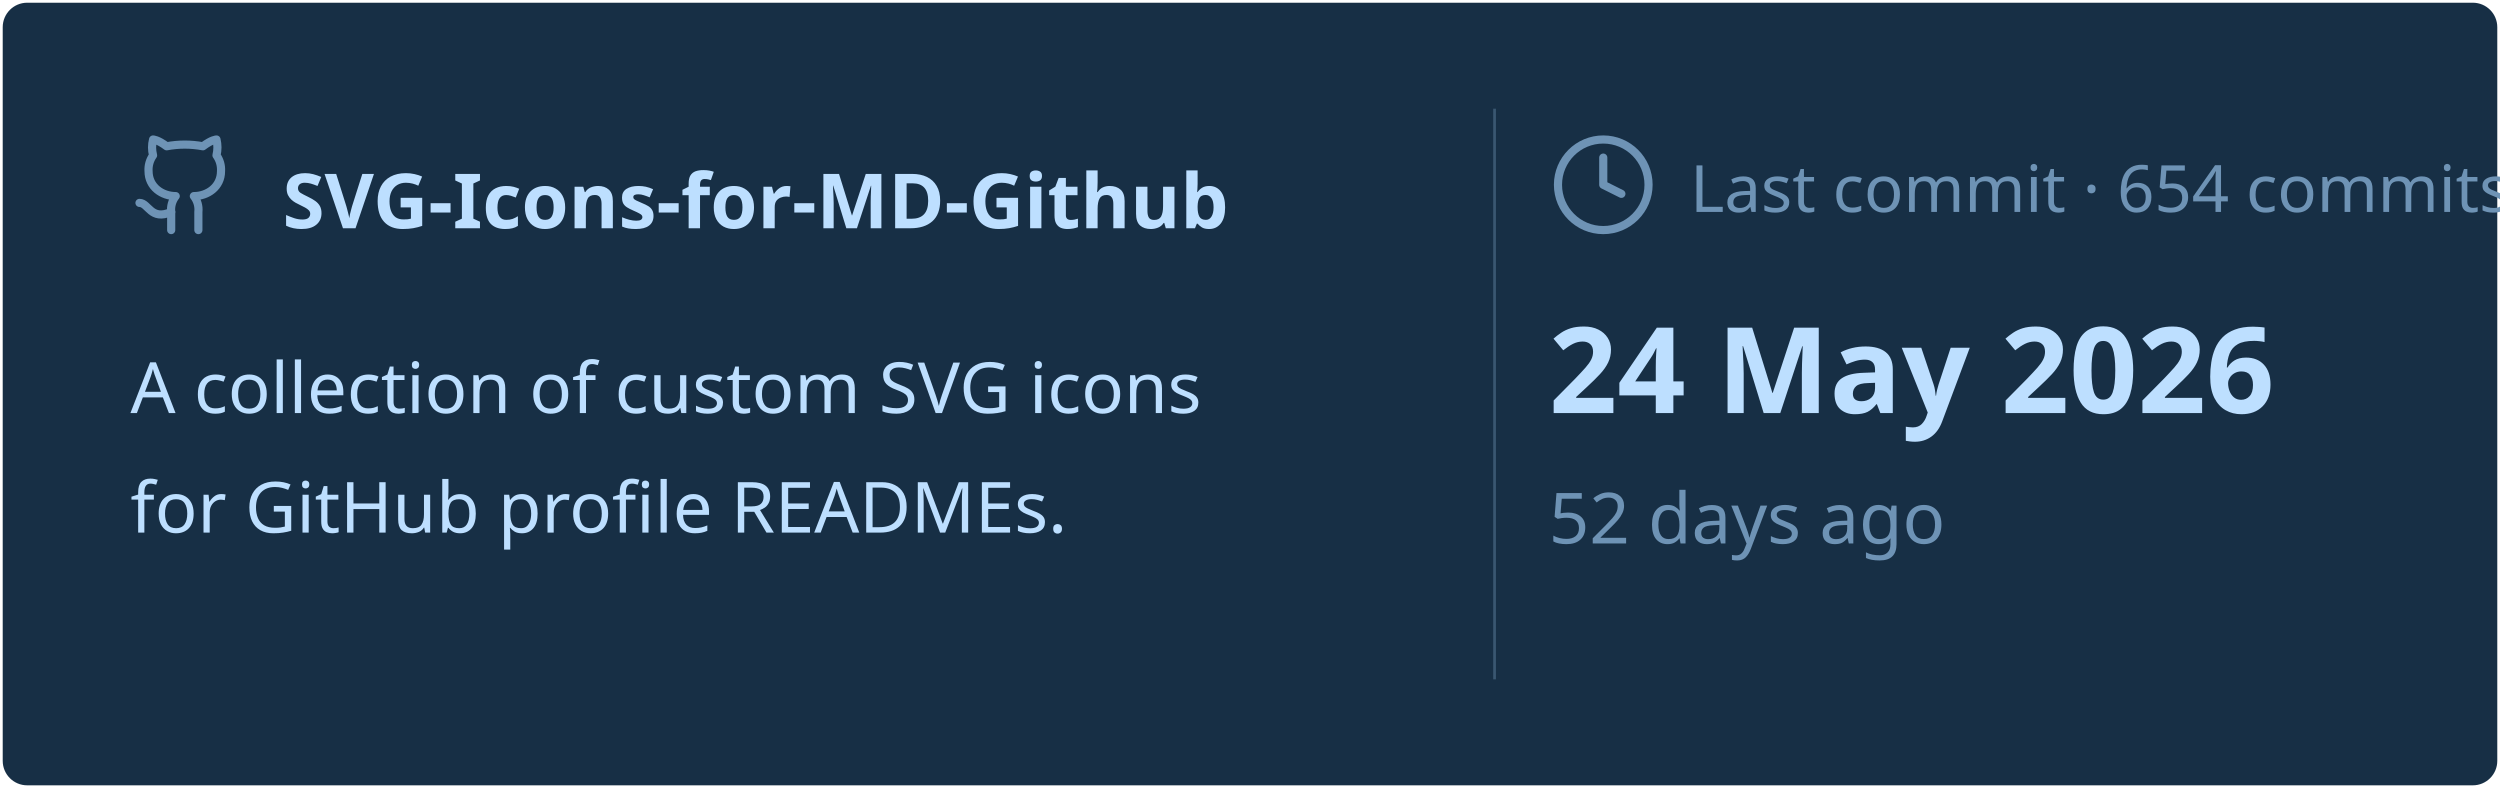
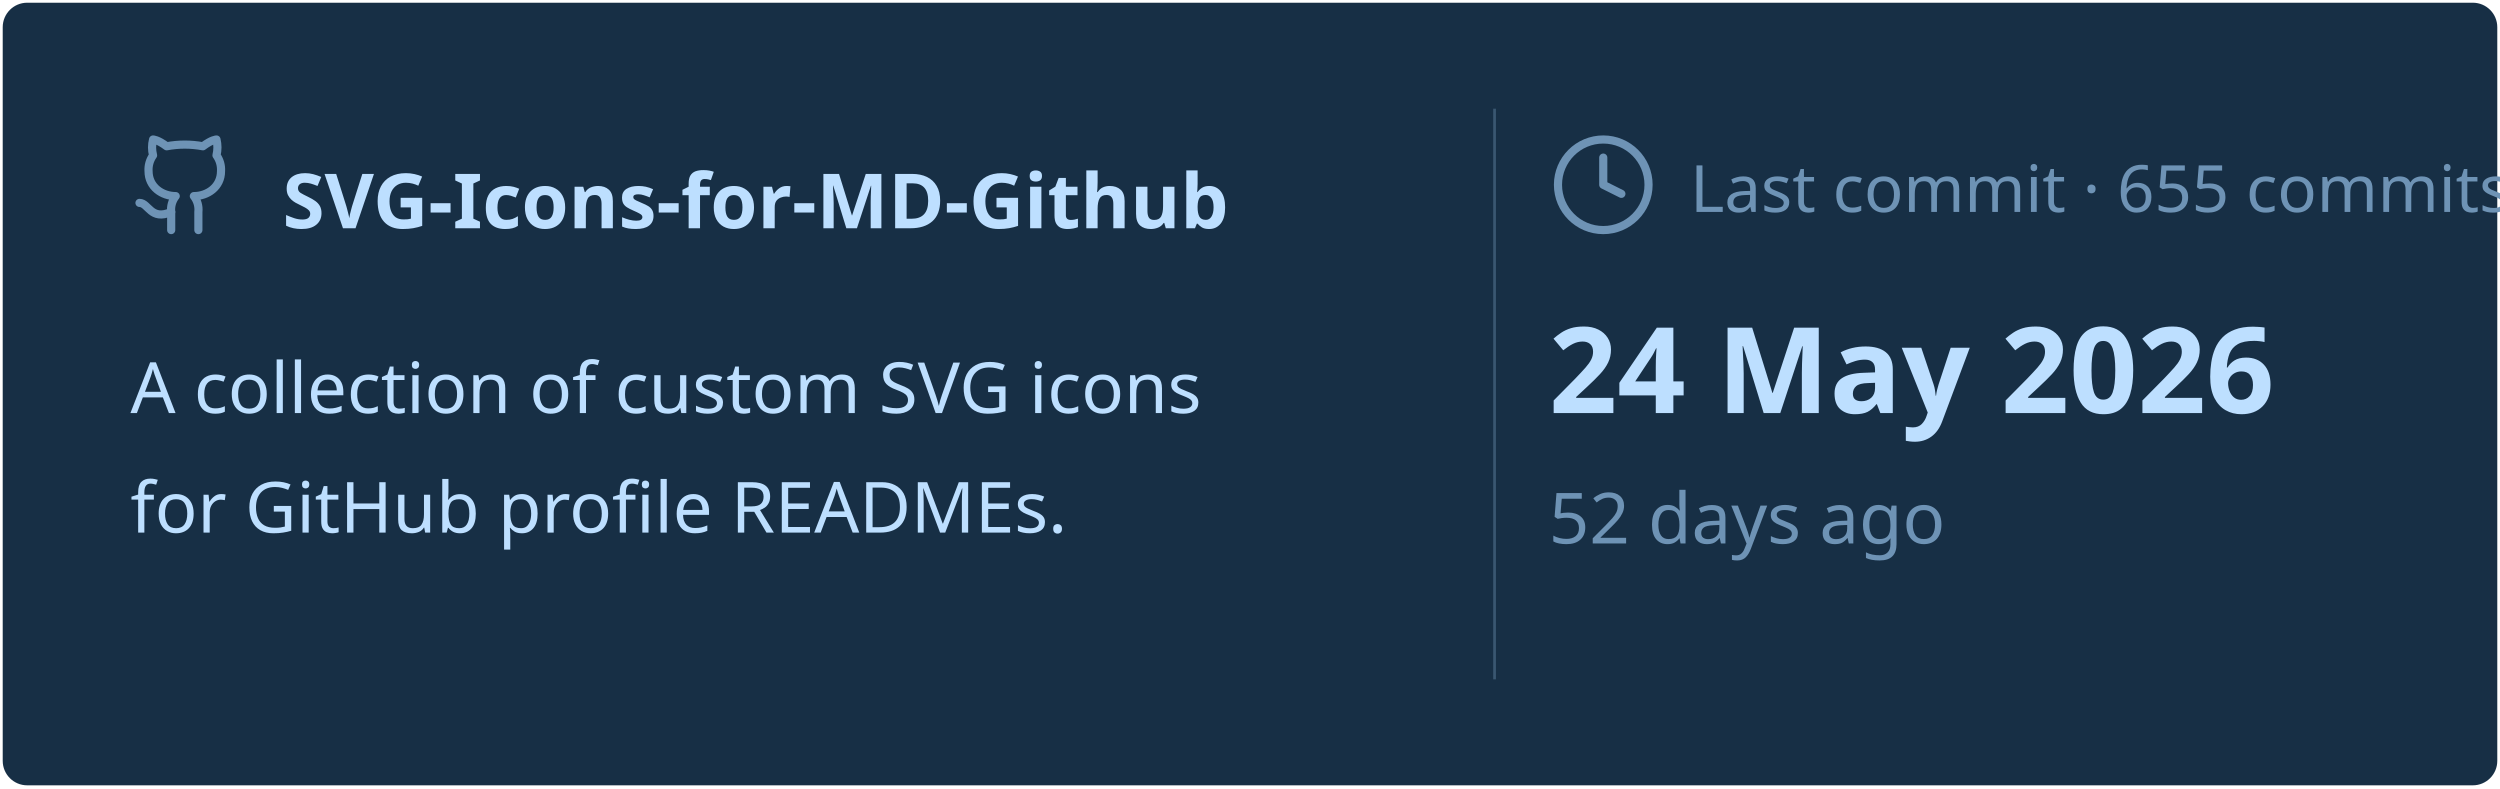
<svg xmlns="http://www.w3.org/2000/svg" viewBox="0 0 460 145" width="460px" height="145px">
  <rect stroke="#000000" stroke-opacity="0" fill="#172F45" rx="4.5" x="0.5" y="0.5" width="459" height="144" />
  <g transform="translate(24, 42)">
    <svg x="0" y="-18" width="20" height="20" viewBox="0 0 24 24" fill="none" stroke="#6E93B5" stroke-width="1.8" stroke-linecap="round" stroke-linejoin="round">
      <path d="M15 22v-4a4.8 4.8 0 0 0-1-3.5c3 0 6-2 6-5.5.08-1.25-.27-2.48-1-3.5.28-1.15.28-2.35 0-3.5 0 0-1 0-3 1.5-2.64-.5-5.36-.5-8 0C6 2 5 2 5 2c-.3 1.15-.3 2.35 0 3.5A5.403 5.403 0 0 0 4 9c0 3.5 3 5.5 6 5.5-.39.49-.68 1.05-.85 1.65-.17.6-.22 1.23-.15 1.85v4" />
      <path d="M9 18c-4.51 2-5-2-7-2" />
    </svg>
    <text x="28" y="0" font-family="&quot;Segoe UI&quot;, Ubuntu, sans-serif" font-size="14" font-weight="700" fill="#BDDFFF">SVG-Icons-for-MD-Github</text>
  </g>
  <text x="24" y="76" font-family="&quot;Segoe UI&quot;, Ubuntu, sans-serif" font-size="13" font-weight="400" fill="#BDDFFF">A collection of custom SVG icons</text>
  <text x="24" y="98" font-family="&quot;Segoe UI&quot;, Ubuntu, sans-serif" font-size="13" font-weight="400" fill="#BDDFFF">for GitHub profile READMEs.</text>
  <line x1="275" y1="20" x2="275" y2="125" stroke="#6E93B5" stroke-width="0.5" stroke-opacity="0.4" />
  <svg x="285" y="24" width="20" height="20" viewBox="0 0 24 24" fill="none" stroke="#6E93B5" stroke-width="1.8" stroke-linecap="round" stroke-linejoin="round">
    <circle cx="12" cy="12" r="10" />
    <polyline points="12 6 12 12 16 14" />
  </svg>
-   <text x="311" y="39" font-family="&quot;Segoe UI&quot;, Ubuntu, sans-serif" font-size="12" font-weight="400" fill="#6E93B5">Last commit · 654 commits</text>
+   <text x="311" y="39" font-family="&quot;Segoe UI&quot;, Ubuntu, sans-serif" font-size="12" font-weight="400" fill="#6E93B5">Last commit · 655 commits</text>
  <text x="285" y="76" font-family="&quot;Segoe UI&quot;, Ubuntu, sans-serif" font-size="22" font-weight="700" fill="#BDDFFF">24 May 2026</text>
  <text x="285" y="100" font-family="&quot;Segoe UI&quot;, Ubuntu, sans-serif" font-size="13" font-weight="400" fill="#6E93B5">52 days ago</text>
</svg>
